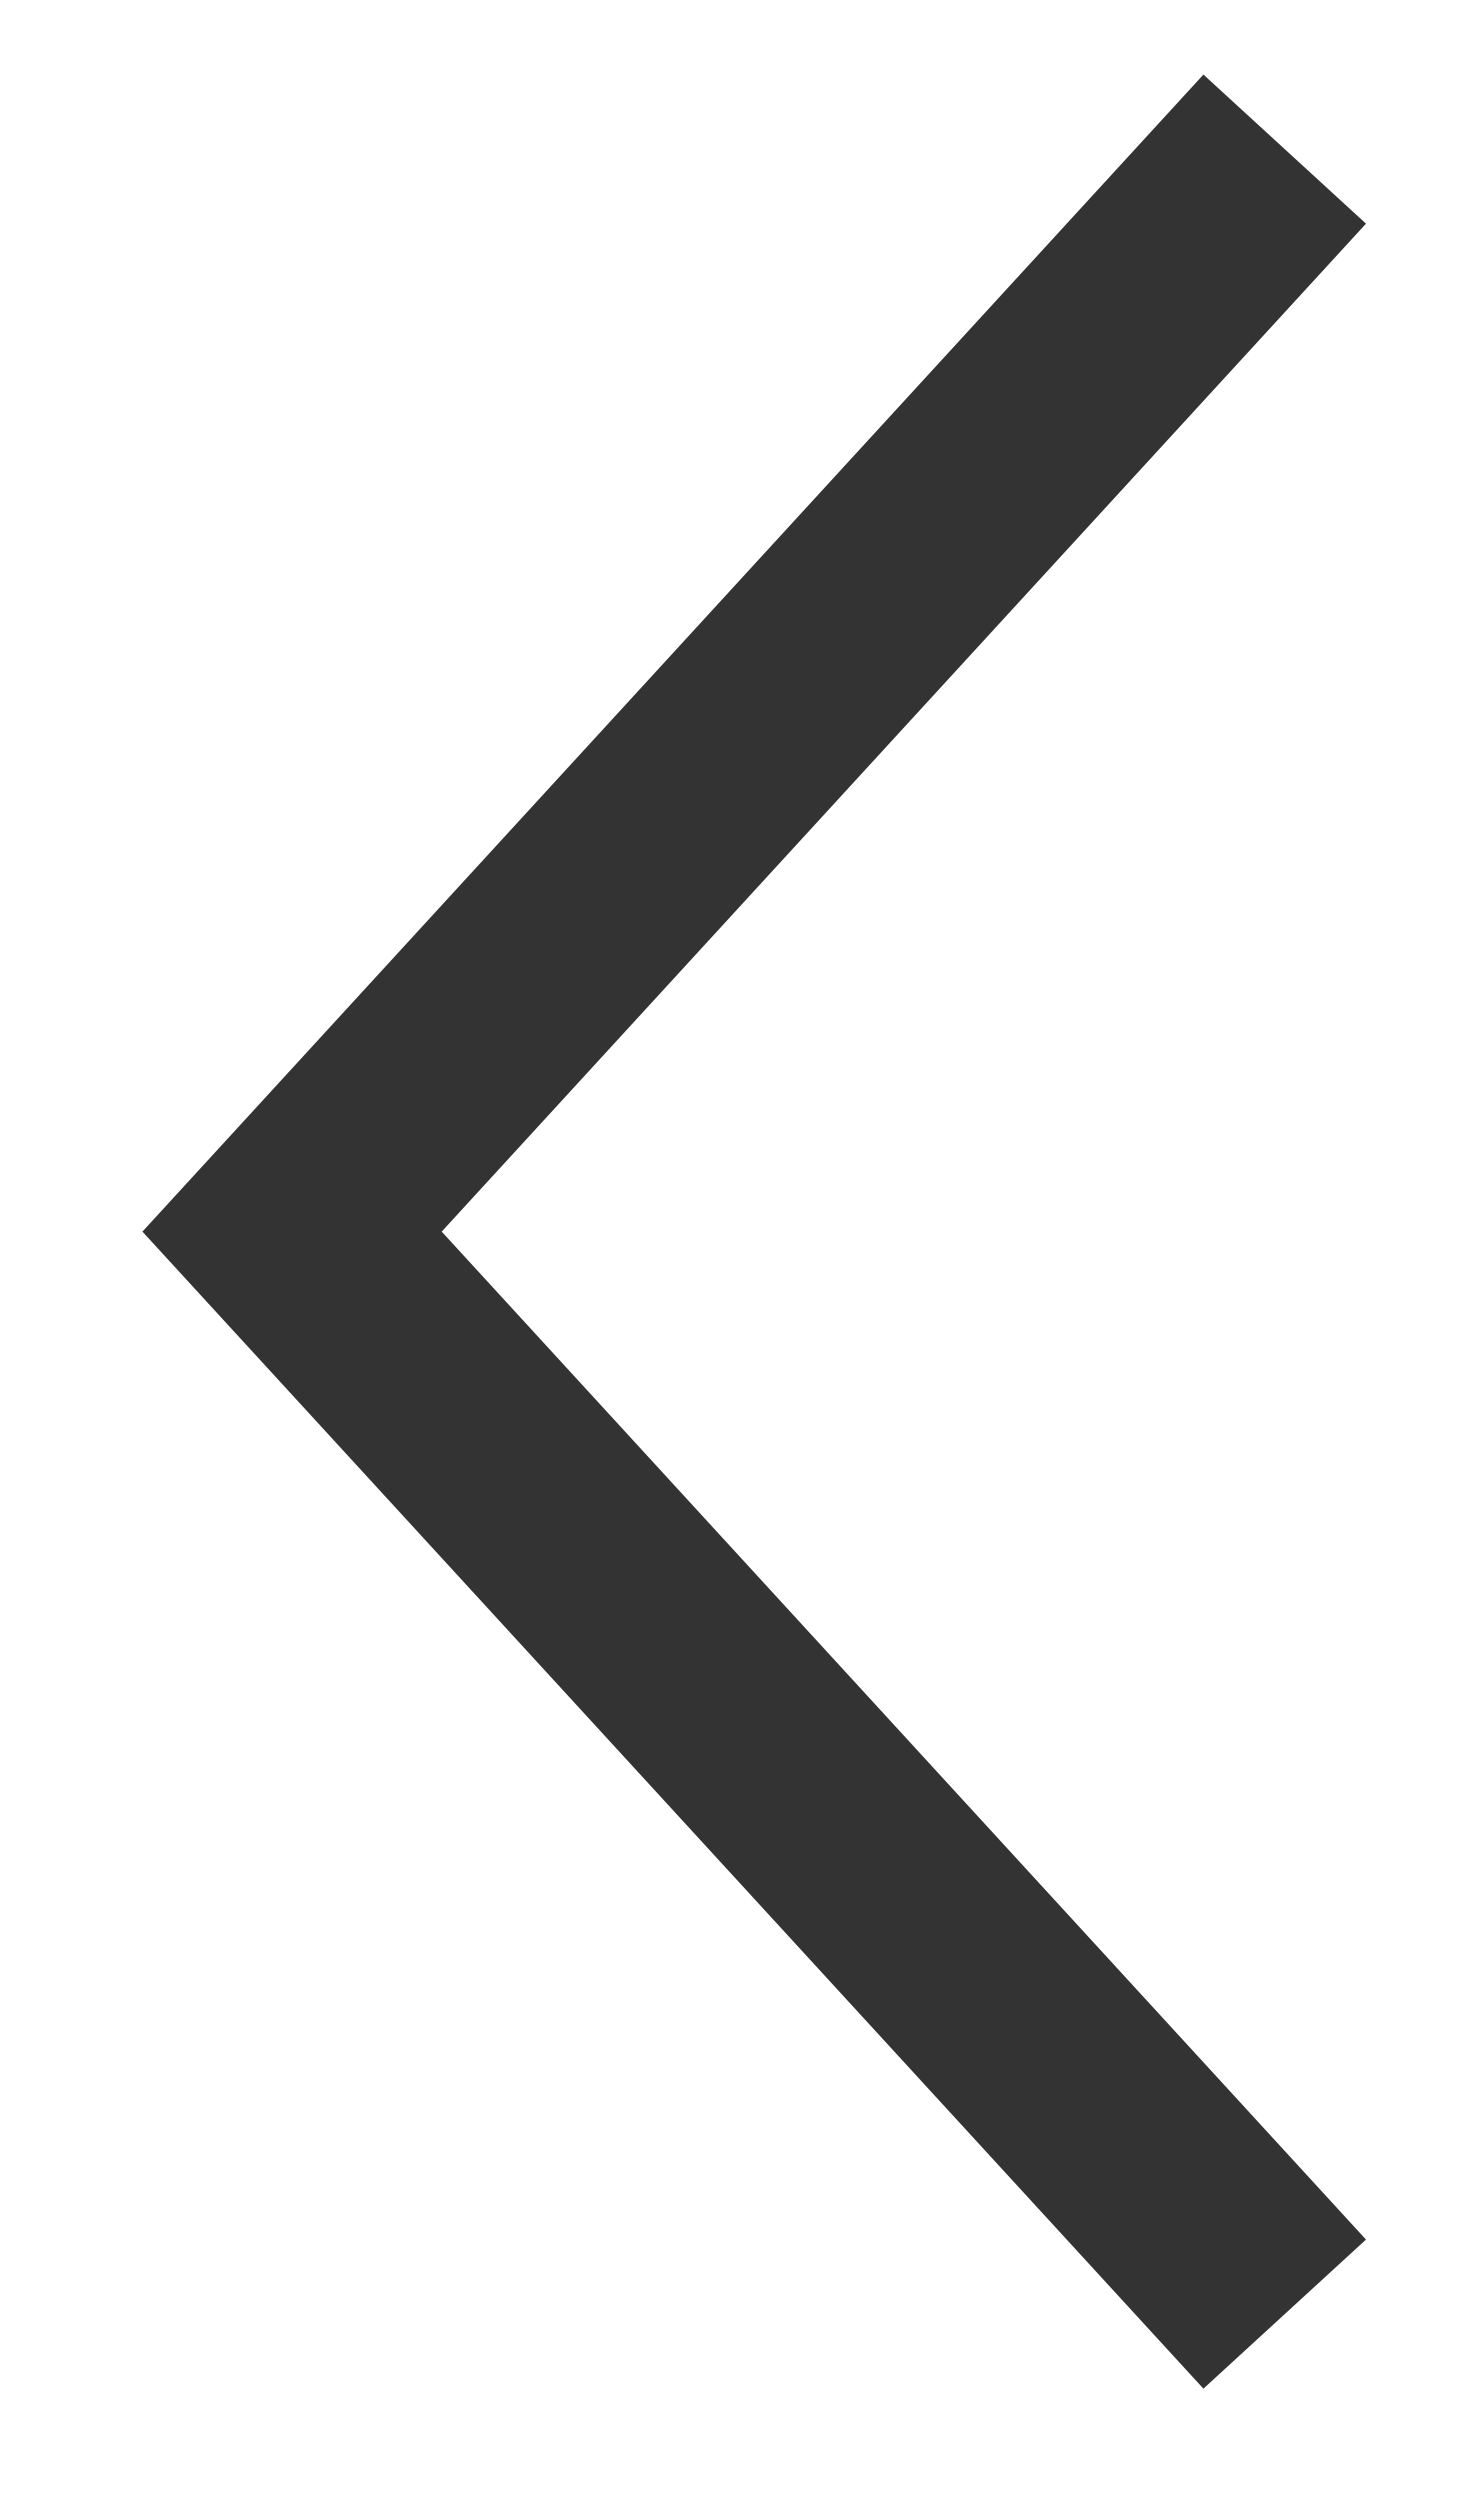
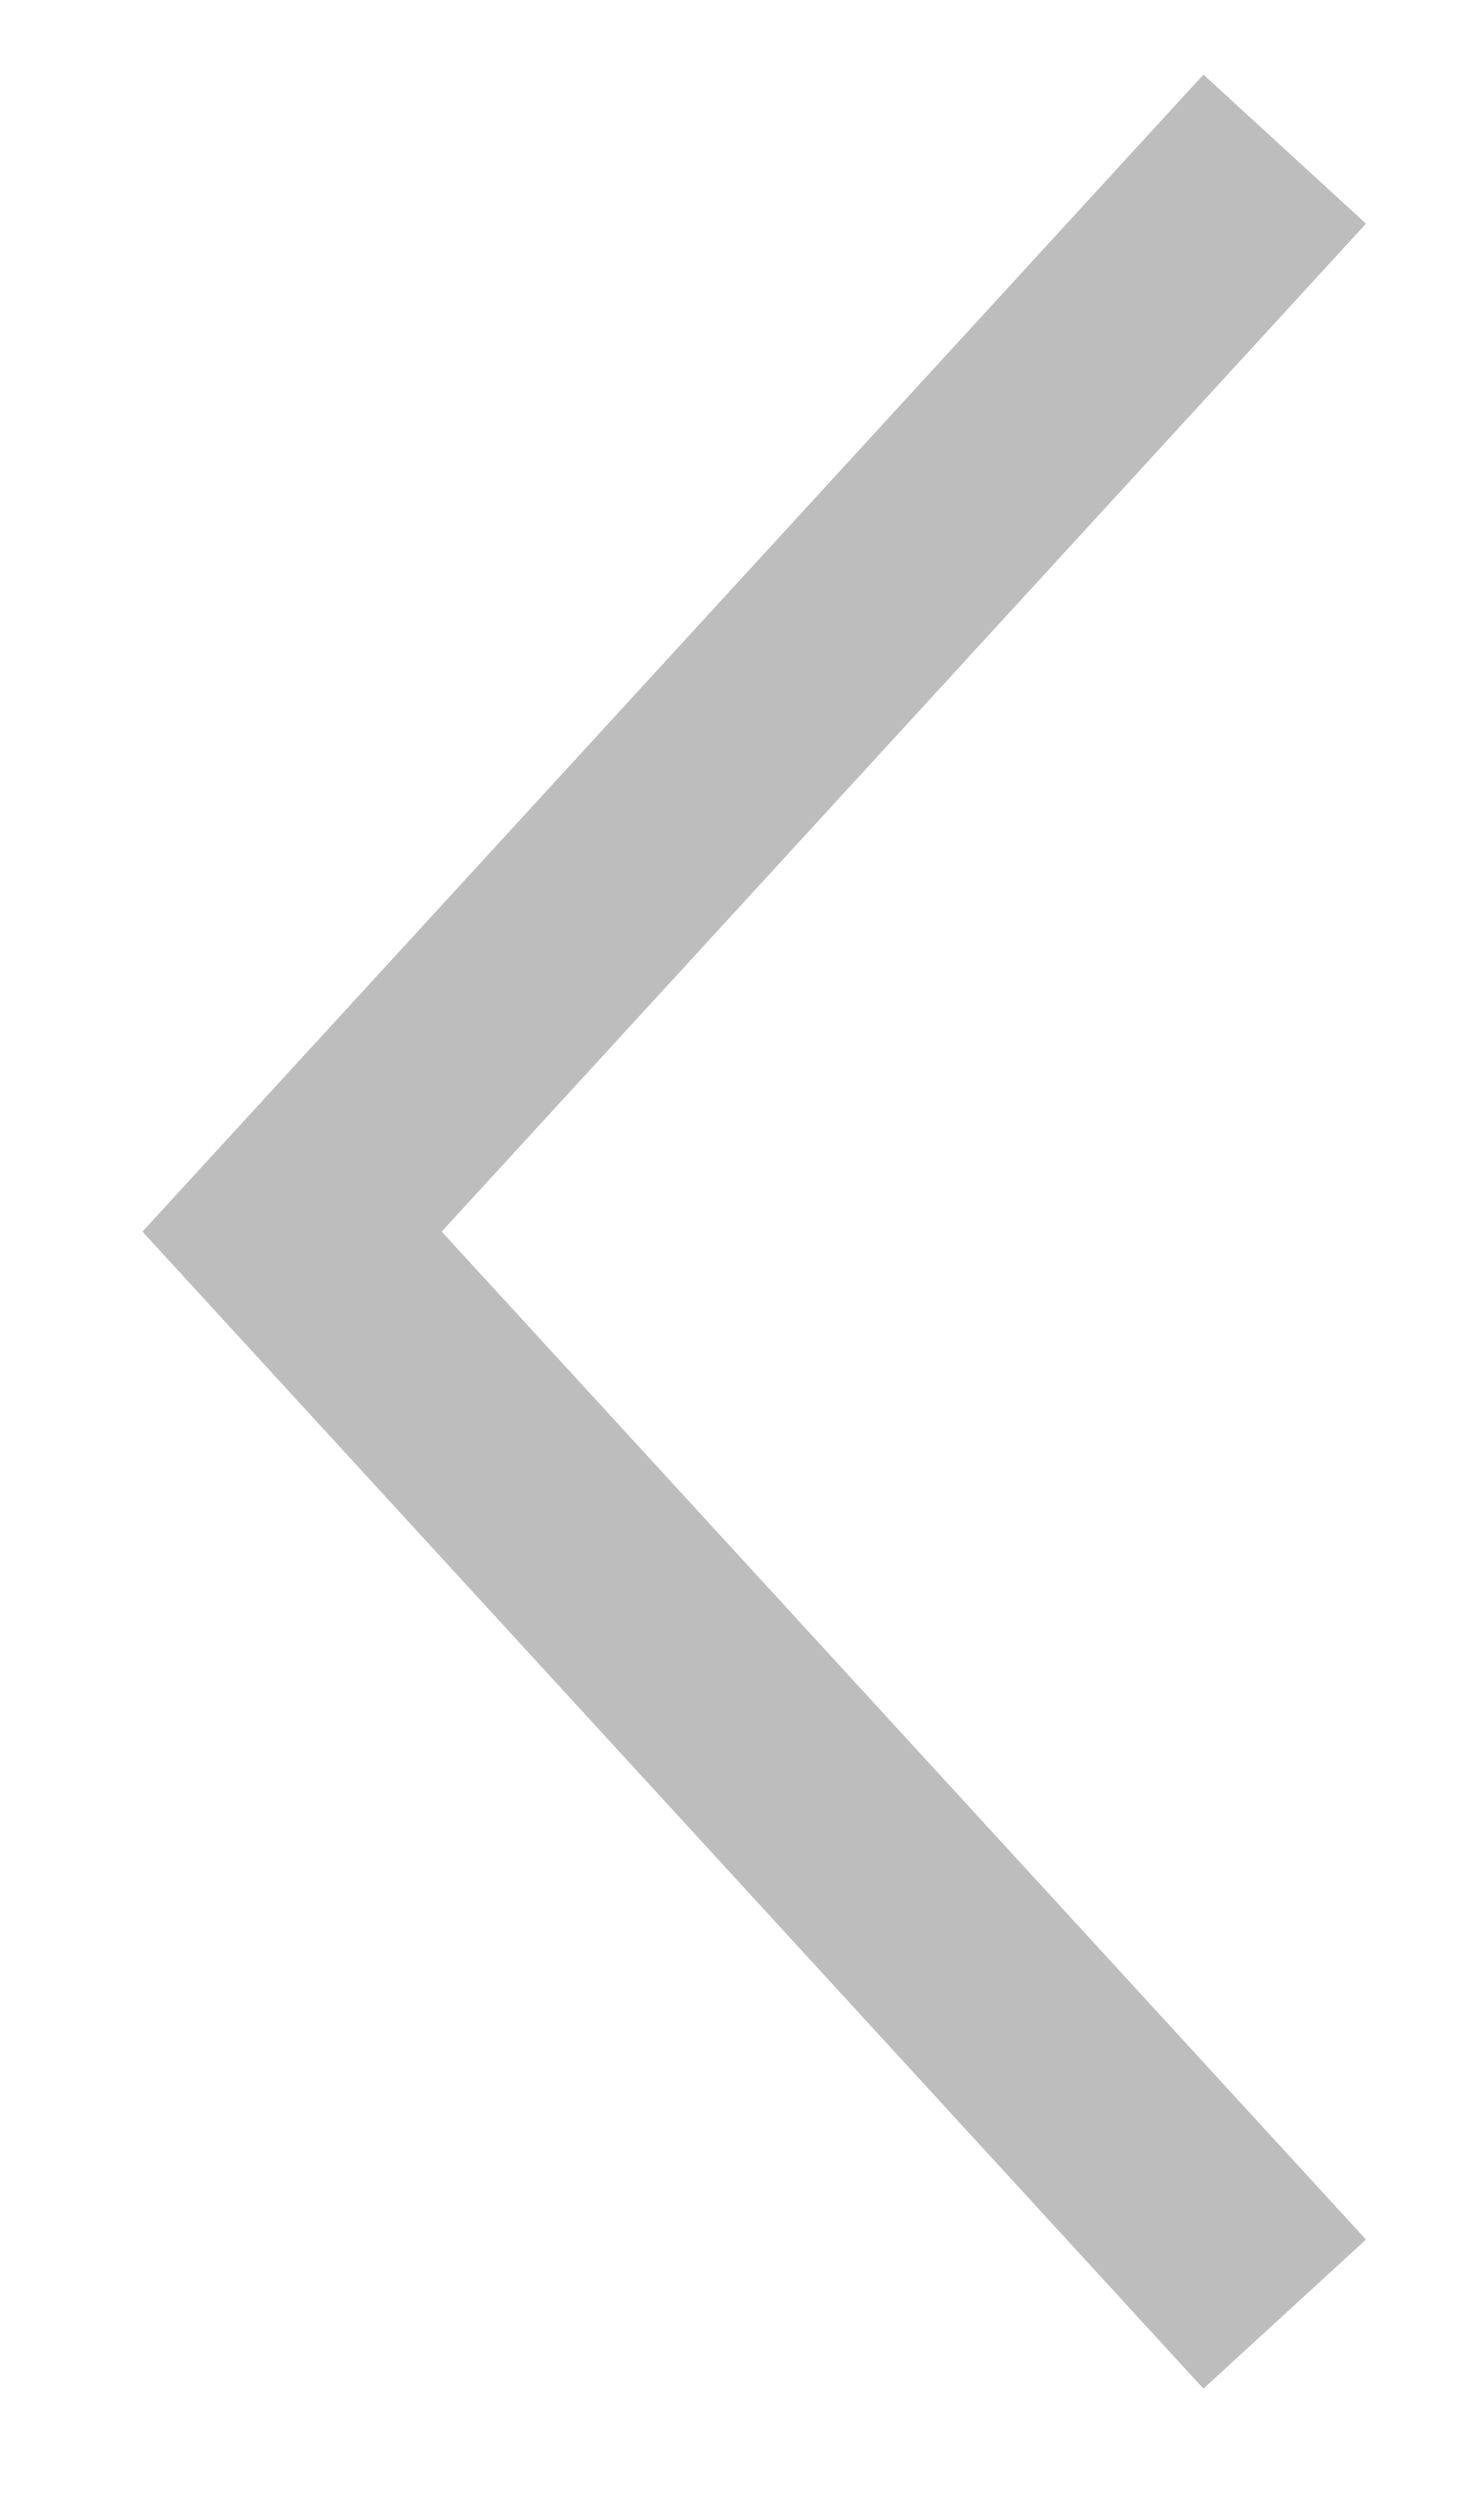
<svg xmlns="http://www.w3.org/2000/svg" width="10" height="17" viewBox="0 0 10 17" fill="none">
-   <path d="M8.736 1.014L1.986 8.375L8.736 15.736" stroke="#333333" stroke-width="1.5" />
+   <path d="M8.736 1.014L1.986 8.375L8.736 15.736" stroke="#BDBDBD" stroke-width="1.5" />
</svg>
